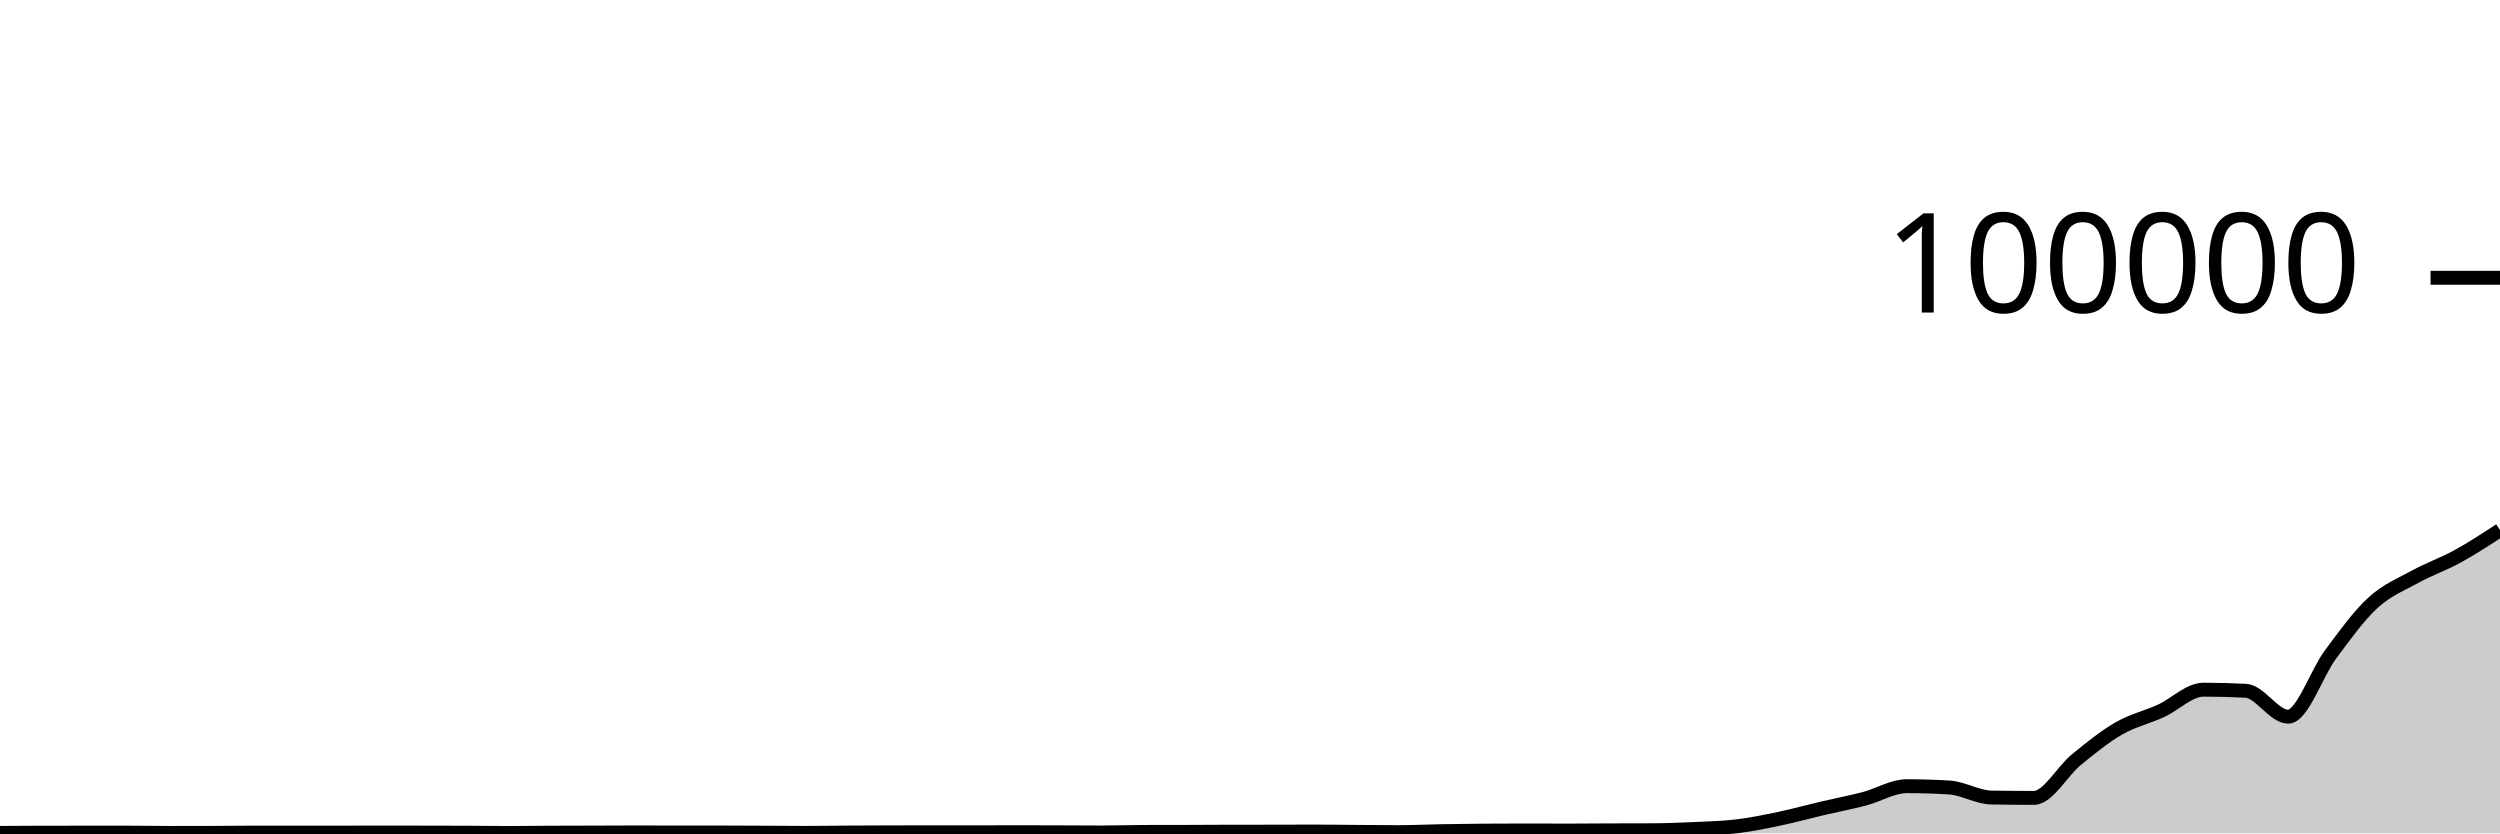
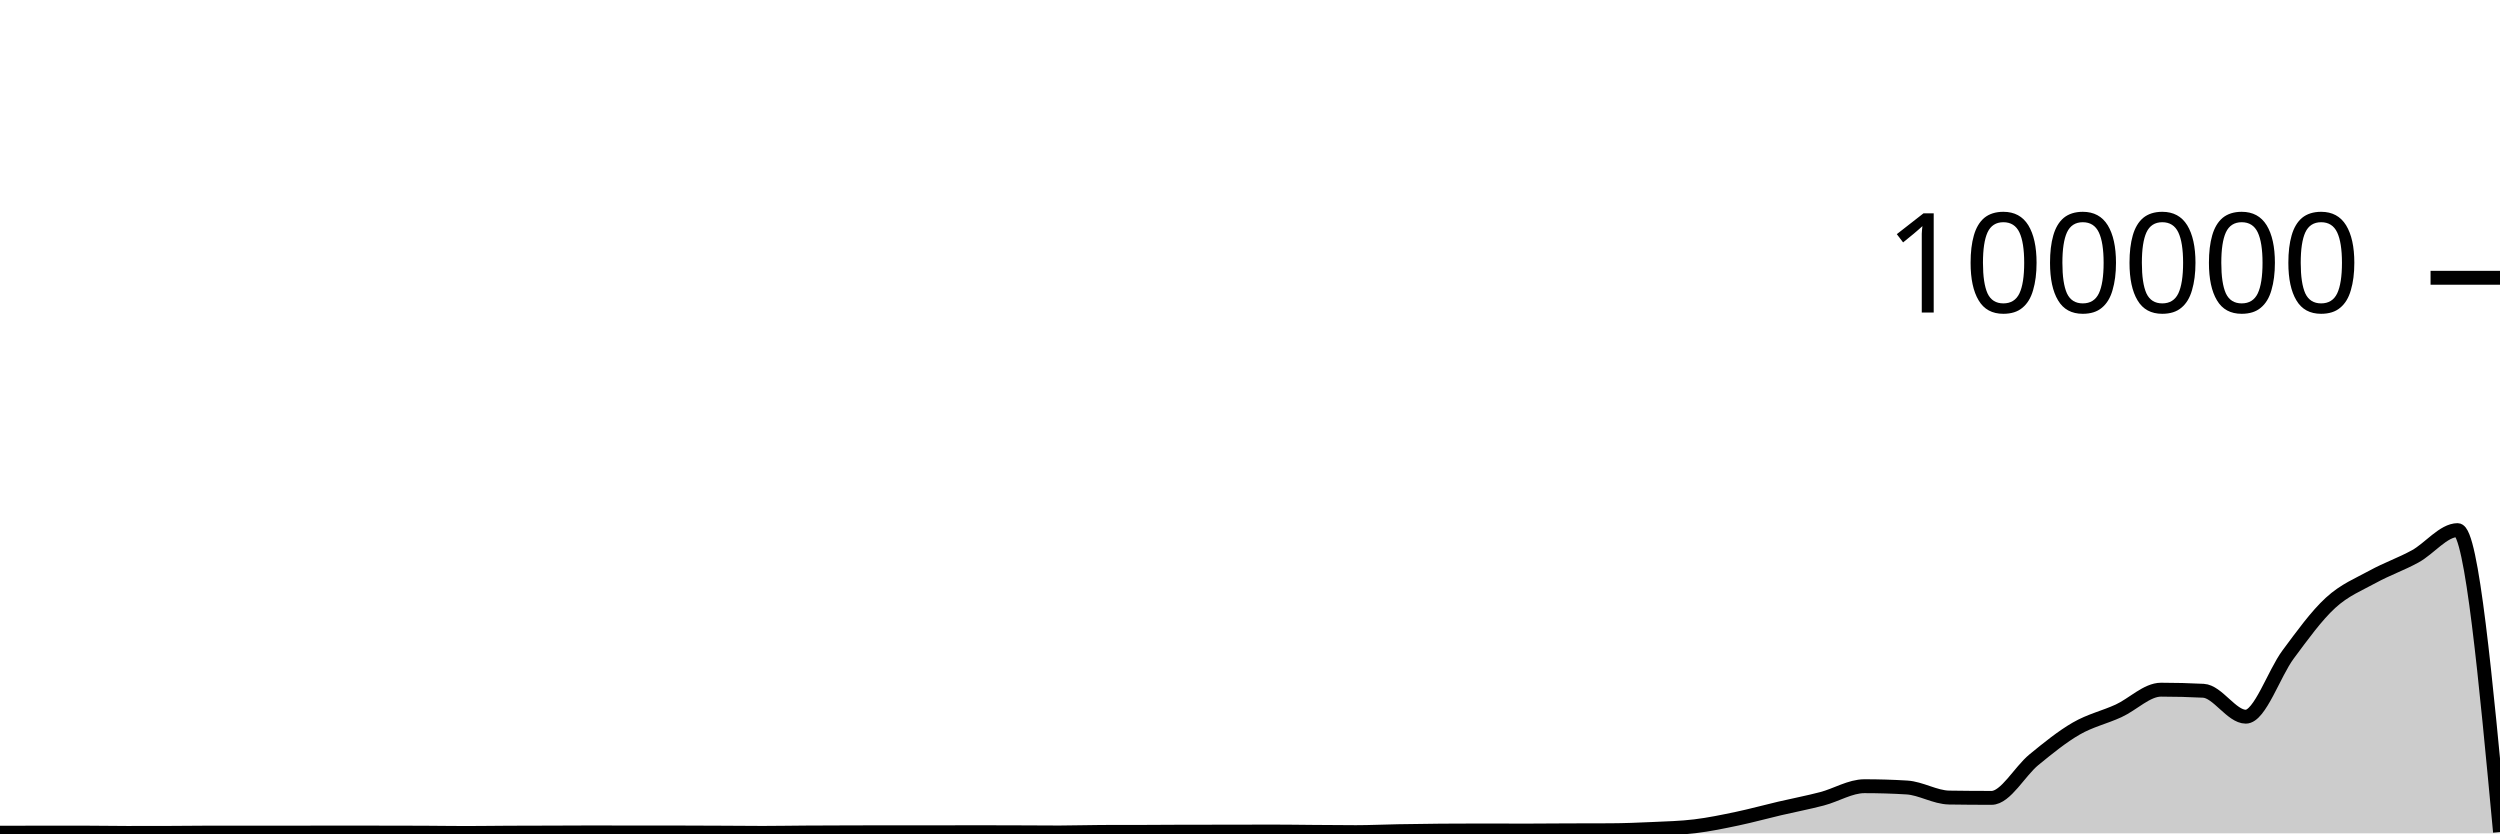
<svg xmlns="http://www.w3.org/2000/svg" viewBox="0 0 180 60">
  <g transform="translate(0,20)">
-     <path class="area" fill="rgba(0, 0, 0, 0.2)" d="M0,39.968C1.017,39.96,2.034,39.951,3.051,39.951C4.068,39.951,5.085,39.951,6.102,39.95C7.119,39.95,8.136,39.948,9.153,39.948C10.169,39.948,11.186,39.97,12.203,39.97C13.22,39.97,14.237,39.968,15.254,39.966C16.271,39.963,17.288,39.946,18.305,39.946C19.322,39.946,20.339,39.95,21.356,39.95C22.373,39.95,23.39,39.949,24.407,39.948C25.424,39.946,26.441,39.941,27.458,39.941C28.475,39.941,29.492,39.944,30.508,39.946C31.525,39.948,32.542,39.948,33.559,39.953C34.576,39.957,35.593,39.974,36.61,39.974C37.627,39.974,38.644,39.957,39.661,39.952C40.678,39.947,41.695,39.947,42.712,39.944C43.729,39.941,44.746,39.933,45.763,39.933C46.78,39.933,47.797,39.94,48.814,39.94C49.831,39.94,50.847,39.939,51.864,39.939C52.881,39.939,53.898,39.946,54.915,39.951C55.932,39.955,56.949,39.967,57.966,39.967C58.983,39.967,60,39.948,61.017,39.941C62.034,39.935,63.051,39.931,64.068,39.928C65.085,39.925,66.102,39.923,67.119,39.923C68.136,39.923,69.153,39.925,70.169,39.925C71.186,39.925,72.203,39.918,73.22,39.918C74.237,39.918,75.254,39.922,76.271,39.925C77.288,39.929,78.305,39.938,79.322,39.938C80.339,39.938,81.356,39.9,82.373,39.898C83.39,39.895,84.407,39.896,85.424,39.894C86.441,39.891,87.458,39.881,88.475,39.88C89.492,39.878,90.508,39.879,91.525,39.878C92.542,39.876,93.559,39.87,94.576,39.87C95.593,39.87,96.61,39.886,97.627,39.893C98.644,39.9,99.661,39.913,100.678,39.913C101.695,39.913,102.712,39.863,103.729,39.844C104.746,39.826,105.763,39.813,106.78,39.804C107.797,39.796,108.814,39.792,109.831,39.792C110.847,39.792,111.864,39.8,112.881,39.8C113.898,39.8,114.915,39.788,115.932,39.784C116.949,39.78,117.966,39.782,118.983,39.777C120,39.772,121.017,39.733,122.034,39.686C123.051,39.638,124.068,39.614,125.085,39.491C126.102,39.367,127.119,39.157,128.136,38.944C129.153,38.73,130.169,38.447,131.186,38.208C132.203,37.97,133.22,37.78,134.237,37.513C135.254,37.246,136.271,36.606,137.288,36.606C138.305,36.606,139.322,36.637,140.339,36.699C141.356,36.761,142.373,37.407,143.39,37.423C144.407,37.439,145.424,37.448,146.441,37.448C147.458,37.448,148.475,35.533,149.492,34.701C150.508,33.869,151.525,33.041,152.542,32.455C153.559,31.868,154.576,31.647,155.593,31.181C156.61,30.714,157.627,29.657,158.644,29.657C159.661,29.657,160.678,29.683,161.695,29.736C162.712,29.788,163.729,31.602,164.746,31.602C165.763,31.602,166.78,28.486,167.797,27.12C168.814,25.754,169.831,24.338,170.847,23.404C171.864,22.471,172.881,22.077,173.898,21.519C174.915,20.961,175.932,20.615,176.949,20.057C177.966,19.498,178.983,18.833,180,18.168L180,40C178.983,40,177.966,40,176.949,40C175.932,40,174.915,40,173.898,40C172.881,40,171.864,40,170.847,40C169.831,40,168.814,40,167.797,40C166.78,40,165.763,40,164.746,40C163.729,40,162.712,40,161.695,40C160.678,40,159.661,40,158.644,40C157.627,40,156.61,40,155.593,40C154.576,40,153.559,40,152.542,40C151.525,40,150.508,40,149.492,40C148.475,40,147.458,40,146.441,40C145.424,40,144.407,40,143.39,40C142.373,40,141.356,40,140.339,40C139.322,40,138.305,40,137.288,40C136.271,40,135.254,40,134.237,40C133.22,40,132.203,40,131.186,40C130.169,40,129.153,40,128.136,40C127.119,40,126.102,40,125.085,40C124.068,40,123.051,40,122.034,40C121.017,40,120,40,118.983,40C117.966,40,116.949,40,115.932,40C114.915,40,113.898,40,112.881,40C111.864,40,110.847,40,109.831,40C108.814,40,107.797,40,106.78,40C105.763,40,104.746,40,103.729,40C102.712,40,101.695,40,100.678,40C99.661,40,98.644,40,97.627,40C96.61,40,95.593,40,94.576,40C93.559,40,92.542,40,91.525,40C90.508,40,89.492,40,88.475,40C87.458,40,86.441,40,85.424,40C84.407,40,83.39,40,82.373,40C81.356,40,80.339,40,79.322,40C78.305,40,77.288,40,76.271,40C75.254,40,74.237,40,73.22,40C72.203,40,71.186,40,70.169,40C69.153,40,68.136,40,67.119,40C66.102,40,65.085,40,64.068,40C63.051,40,62.034,40,61.017,40C60,40,58.983,40,57.966,40C56.949,40,55.932,40,54.915,40C53.898,40,52.881,40,51.864,40C50.847,40,49.831,40,48.814,40C47.797,40,46.78,40,45.763,40C44.746,40,43.729,40,42.712,40C41.695,40,40.678,40,39.661,40C38.644,40,37.627,40,36.61,40C35.593,40,34.576,40,33.559,40C32.542,40,31.525,40,30.508,40C29.492,40,28.475,40,27.458,40C26.441,40,25.424,40,24.407,40C23.39,40,22.373,40,21.356,40C20.339,40,19.322,40,18.305,40C17.288,40,16.271,40,15.254,40C14.237,40,13.22,40,12.203,40C11.186,40,10.169,40,9.153,40C8.136,40,7.119,40,6.102,40C5.085,40,4.068,40,3.051,40C2.034,40,1.017,40,0,40Z" />
-     <path class="line" stroke="black" fill="none" d="M0,39.968C1.017,39.96,2.034,39.951,3.051,39.951C4.068,39.951,5.085,39.951,6.102,39.95C7.119,39.95,8.136,39.948,9.153,39.948C10.169,39.948,11.186,39.97,12.203,39.97C13.22,39.97,14.237,39.968,15.254,39.966C16.271,39.963,17.288,39.946,18.305,39.946C19.322,39.946,20.339,39.95,21.356,39.95C22.373,39.95,23.39,39.949,24.407,39.948C25.424,39.946,26.441,39.941,27.458,39.941C28.475,39.941,29.492,39.944,30.508,39.946C31.525,39.948,32.542,39.948,33.559,39.953C34.576,39.957,35.593,39.974,36.61,39.974C37.627,39.974,38.644,39.957,39.661,39.952C40.678,39.947,41.695,39.947,42.712,39.944C43.729,39.941,44.746,39.933,45.763,39.933C46.78,39.933,47.797,39.94,48.814,39.94C49.831,39.94,50.847,39.939,51.864,39.939C52.881,39.939,53.898,39.946,54.915,39.951C55.932,39.955,56.949,39.967,57.966,39.967C58.983,39.967,60,39.948,61.017,39.941C62.034,39.935,63.051,39.931,64.068,39.928C65.085,39.925,66.102,39.923,67.119,39.923C68.136,39.923,69.153,39.925,70.169,39.925C71.186,39.925,72.203,39.918,73.22,39.918C74.237,39.918,75.254,39.922,76.271,39.925C77.288,39.929,78.305,39.938,79.322,39.938C80.339,39.938,81.356,39.9,82.373,39.898C83.39,39.895,84.407,39.896,85.424,39.894C86.441,39.891,87.458,39.881,88.475,39.88C89.492,39.878,90.508,39.879,91.525,39.878C92.542,39.876,93.559,39.87,94.576,39.87C95.593,39.87,96.61,39.886,97.627,39.893C98.644,39.9,99.661,39.913,100.678,39.913C101.695,39.913,102.712,39.863,103.729,39.844C104.746,39.826,105.763,39.813,106.78,39.804C107.797,39.796,108.814,39.792,109.831,39.792C110.847,39.792,111.864,39.8,112.881,39.8C113.898,39.8,114.915,39.788,115.932,39.784C116.949,39.78,117.966,39.782,118.983,39.777C120,39.772,121.017,39.733,122.034,39.686C123.051,39.638,124.068,39.614,125.085,39.491C126.102,39.367,127.119,39.157,128.136,38.944C129.153,38.73,130.169,38.447,131.186,38.208C132.203,37.97,133.22,37.78,134.237,37.513C135.254,37.246,136.271,36.606,137.288,36.606C138.305,36.606,139.322,36.637,140.339,36.699C141.356,36.761,142.373,37.407,143.39,37.423C144.407,37.439,145.424,37.448,146.441,37.448C147.458,37.448,148.475,35.533,149.492,34.701C150.508,33.869,151.525,33.041,152.542,32.455C153.559,31.868,154.576,31.647,155.593,31.181C156.61,30.714,157.627,29.657,158.644,29.657C159.661,29.657,160.678,29.683,161.695,29.736C162.712,29.788,163.729,31.602,164.746,31.602C165.763,31.602,166.78,28.486,167.797,27.12C168.814,25.754,169.831,24.338,170.847,23.404C171.864,22.471,172.881,22.077,173.898,21.519C174.915,20.961,175.932,20.615,176.949,20.057C177.966,19.498,178.983,18.833,180,18.168" />
+     <path class="area" fill="rgba(0, 0, 0, 0.2)" d="M0,39.951C1.017,39.951,2.034,39.951,3.051,39.95C4.068,39.95,5.085,39.948,6.102,39.948C7.119,39.948,8.136,39.97,9.153,39.97C10.169,39.97,11.186,39.968,12.203,39.966C13.22,39.963,14.237,39.946,15.254,39.946C16.271,39.946,17.288,39.95,18.305,39.95C19.322,39.95,20.339,39.949,21.356,39.948C22.373,39.947,23.39,39.941,24.407,39.941C25.424,39.941,26.441,39.944,27.458,39.946C28.475,39.948,29.492,39.948,30.508,39.952C31.525,39.956,32.542,39.974,33.559,39.974C34.576,39.974,35.593,39.957,36.61,39.952C37.627,39.947,38.644,39.947,39.661,39.944C40.678,39.941,41.695,39.933,42.712,39.933C43.729,39.933,44.746,39.94,45.763,39.94C46.78,39.94,47.797,39.939,48.814,39.939C49.831,39.939,50.847,39.946,51.864,39.95C52.881,39.955,53.898,39.967,54.915,39.967C55.932,39.967,56.949,39.947,57.966,39.941C58.983,39.934,60,39.932,61.017,39.929C62.034,39.926,63.051,39.922,64.068,39.922C65.085,39.922,66.102,39.926,67.119,39.926C68.136,39.926,69.153,39.918,70.169,39.918C71.186,39.918,72.203,39.922,73.22,39.925C74.237,39.929,75.254,39.938,76.271,39.938C77.288,39.938,78.305,39.9,79.322,39.898C80.339,39.895,81.356,39.896,82.373,39.894C83.39,39.892,84.407,39.88,85.424,39.879C86.441,39.878,87.458,39.879,88.475,39.878C89.492,39.877,90.508,39.87,91.525,39.87C92.542,39.87,93.559,39.886,94.576,39.894C95.593,39.901,96.61,39.913,97.627,39.913C98.644,39.913,99.661,39.863,100.678,39.845C101.695,39.827,102.712,39.812,103.729,39.804C104.746,39.796,105.763,39.792,106.78,39.792C107.797,39.792,108.814,39.8,109.831,39.8C110.847,39.8,111.864,39.788,112.881,39.784C113.898,39.781,114.915,39.782,115.932,39.777C116.949,39.772,117.966,39.733,118.983,39.685C120,39.638,121.017,39.615,122.034,39.491C123.051,39.368,124.068,39.157,125.085,38.943C126.102,38.729,127.119,38.447,128.136,38.209C129.153,37.97,130.169,37.78,131.186,37.513C132.203,37.246,133.22,36.607,134.237,36.607C135.254,36.607,136.271,36.637,137.288,36.699C138.305,36.76,139.322,37.408,140.339,37.424C141.356,37.439,142.373,37.447,143.39,37.447C144.407,37.447,145.424,35.533,146.441,34.701C147.458,33.869,148.475,33.042,149.492,32.455C150.508,31.868,151.525,31.647,152.542,31.18C153.559,30.714,154.576,29.657,155.593,29.657C156.61,29.657,157.627,29.683,158.644,29.735C159.661,29.787,160.678,31.602,161.695,31.602C162.712,31.602,163.729,28.486,164.746,27.12C165.763,25.753,166.78,24.338,167.797,23.405C168.814,22.471,169.831,22.077,170.847,21.519C171.864,20.961,172.881,20.616,173.898,20.057C174.915,19.499,175.932,18.168,176.949,18.168C177.966,18.168,178.983,29.036,180,39.905L180,40C178.983,40,177.966,40,176.949,40C175.932,40,174.915,40,173.898,40C172.881,40,171.864,40,170.847,40C169.831,40,168.814,40,167.797,40C166.78,40,165.763,40,164.746,40C163.729,40,162.712,40,161.695,40C160.678,40,159.661,40,158.644,40C157.627,40,156.61,40,155.593,40C154.576,40,153.559,40,152.542,40C151.525,40,150.508,40,149.492,40C148.475,40,147.458,40,146.441,40C145.424,40,144.407,40,143.39,40C142.373,40,141.356,40,140.339,40C139.322,40,138.305,40,137.288,40C136.271,40,135.254,40,134.237,40C133.22,40,132.203,40,131.186,40C130.169,40,129.153,40,128.136,40C127.119,40,126.102,40,125.085,40C124.068,40,123.051,40,122.034,40C121.017,40,120,40,118.983,40C117.966,40,116.949,40,115.932,40C114.915,40,113.898,40,112.881,40C111.864,40,110.847,40,109.831,40C108.814,40,107.797,40,106.78,40C105.763,40,104.746,40,103.729,40C102.712,40,101.695,40,100.678,40C99.661,40,98.644,40,97.627,40C96.61,40,95.593,40,94.576,40C93.559,40,92.542,40,91.525,40C90.508,40,89.492,40,88.475,40C87.458,40,86.441,40,85.424,40C84.407,40,83.39,40,82.373,40C81.356,40,80.339,40,79.322,40C78.305,40,77.288,40,76.271,40C75.254,40,74.237,40,73.22,40C72.203,40,71.186,40,70.169,40C69.153,40,68.136,40,67.119,40C66.102,40,65.085,40,64.068,40C63.051,40,62.034,40,61.017,40C60,40,58.983,40,57.966,40C56.949,40,55.932,40,54.915,40C53.898,40,52.881,40,51.864,40C50.847,40,49.831,40,48.814,40C47.797,40,46.78,40,45.763,40C44.746,40,43.729,40,42.712,40C41.695,40,40.678,40,39.661,40C38.644,40,37.627,40,36.61,40C35.593,40,34.576,40,33.559,40C32.542,40,31.525,40,30.508,40C29.492,40,28.475,40,27.458,40C26.441,40,25.424,40,24.407,40C23.39,40,22.373,40,21.356,40C20.339,40,19.322,40,18.305,40C17.288,40,16.271,40,15.254,40C14.237,40,13.22,40,12.203,40C11.186,40,10.169,40,9.153,40C8.136,40,7.119,40,6.102,40C5.085,40,4.068,40,3.051,40C2.034,40,1.017,40,0,40Z" />
+     <path class="line" stroke="black" fill="none" d="M0,39.951C1.017,39.951,2.034,39.951,3.051,39.95C4.068,39.95,5.085,39.948,6.102,39.948C7.119,39.948,8.136,39.97,9.153,39.97C10.169,39.97,11.186,39.968,12.203,39.966C13.22,39.963,14.237,39.946,15.254,39.946C16.271,39.946,17.288,39.95,18.305,39.95C19.322,39.95,20.339,39.949,21.356,39.948C22.373,39.947,23.39,39.941,24.407,39.941C25.424,39.941,26.441,39.944,27.458,39.946C28.475,39.948,29.492,39.948,30.508,39.952C31.525,39.956,32.542,39.974,33.559,39.974C34.576,39.974,35.593,39.957,36.61,39.952C37.627,39.947,38.644,39.947,39.661,39.944C40.678,39.941,41.695,39.933,42.712,39.933C43.729,39.933,44.746,39.94,45.763,39.94C46.78,39.94,47.797,39.939,48.814,39.939C49.831,39.939,50.847,39.946,51.864,39.95C52.881,39.955,53.898,39.967,54.915,39.967C55.932,39.967,56.949,39.947,57.966,39.941C58.983,39.934,60,39.932,61.017,39.929C62.034,39.926,63.051,39.922,64.068,39.922C65.085,39.922,66.102,39.926,67.119,39.926C68.136,39.926,69.153,39.918,70.169,39.918C71.186,39.918,72.203,39.922,73.22,39.925C74.237,39.929,75.254,39.938,76.271,39.938C77.288,39.938,78.305,39.9,79.322,39.898C80.339,39.895,81.356,39.896,82.373,39.894C83.39,39.892,84.407,39.88,85.424,39.879C86.441,39.878,87.458,39.879,88.475,39.878C89.492,39.877,90.508,39.87,91.525,39.87C92.542,39.87,93.559,39.886,94.576,39.894C95.593,39.901,96.61,39.913,97.627,39.913C98.644,39.913,99.661,39.863,100.678,39.845C101.695,39.827,102.712,39.812,103.729,39.804C104.746,39.796,105.763,39.792,106.78,39.792C107.797,39.792,108.814,39.8,109.831,39.8C110.847,39.8,111.864,39.788,112.881,39.784C113.898,39.781,114.915,39.782,115.932,39.777C116.949,39.772,117.966,39.733,118.983,39.685C120,39.638,121.017,39.615,122.034,39.491C123.051,39.368,124.068,39.157,125.085,38.943C126.102,38.729,127.119,38.447,128.136,38.209C129.153,37.97,130.169,37.78,131.186,37.513C132.203,37.246,133.22,36.607,134.237,36.607C135.254,36.607,136.271,36.637,137.288,36.699C138.305,36.76,139.322,37.408,140.339,37.424C141.356,37.439,142.373,37.447,143.39,37.447C144.407,37.447,145.424,35.533,146.441,34.701C147.458,33.869,148.475,33.042,149.492,32.455C150.508,31.868,151.525,31.647,152.542,31.18C153.559,30.714,154.576,29.657,155.593,29.657C156.61,29.657,157.627,29.683,158.644,29.735C159.661,29.787,160.678,31.602,161.695,31.602C162.712,31.602,163.729,28.486,164.746,27.12C165.763,25.753,166.78,24.338,167.797,23.405C168.814,22.471,169.831,22.077,170.847,21.519C171.864,20.961,172.881,20.616,173.898,20.057C174.915,19.499,175.932,18.168,176.949,18.168C177.966,18.168,178.983,29.036,180,39.905" />
    <path class="axis-ceiling" stroke-width="1" stroke="black" fill="none" d="M175,0L180,0" />
    <text class="axis-ceiling-label" font-family="sans-serif" text-anchor="end" font-size="10px" x="170" y="2.5">100000</text>
  </g>
</svg>
